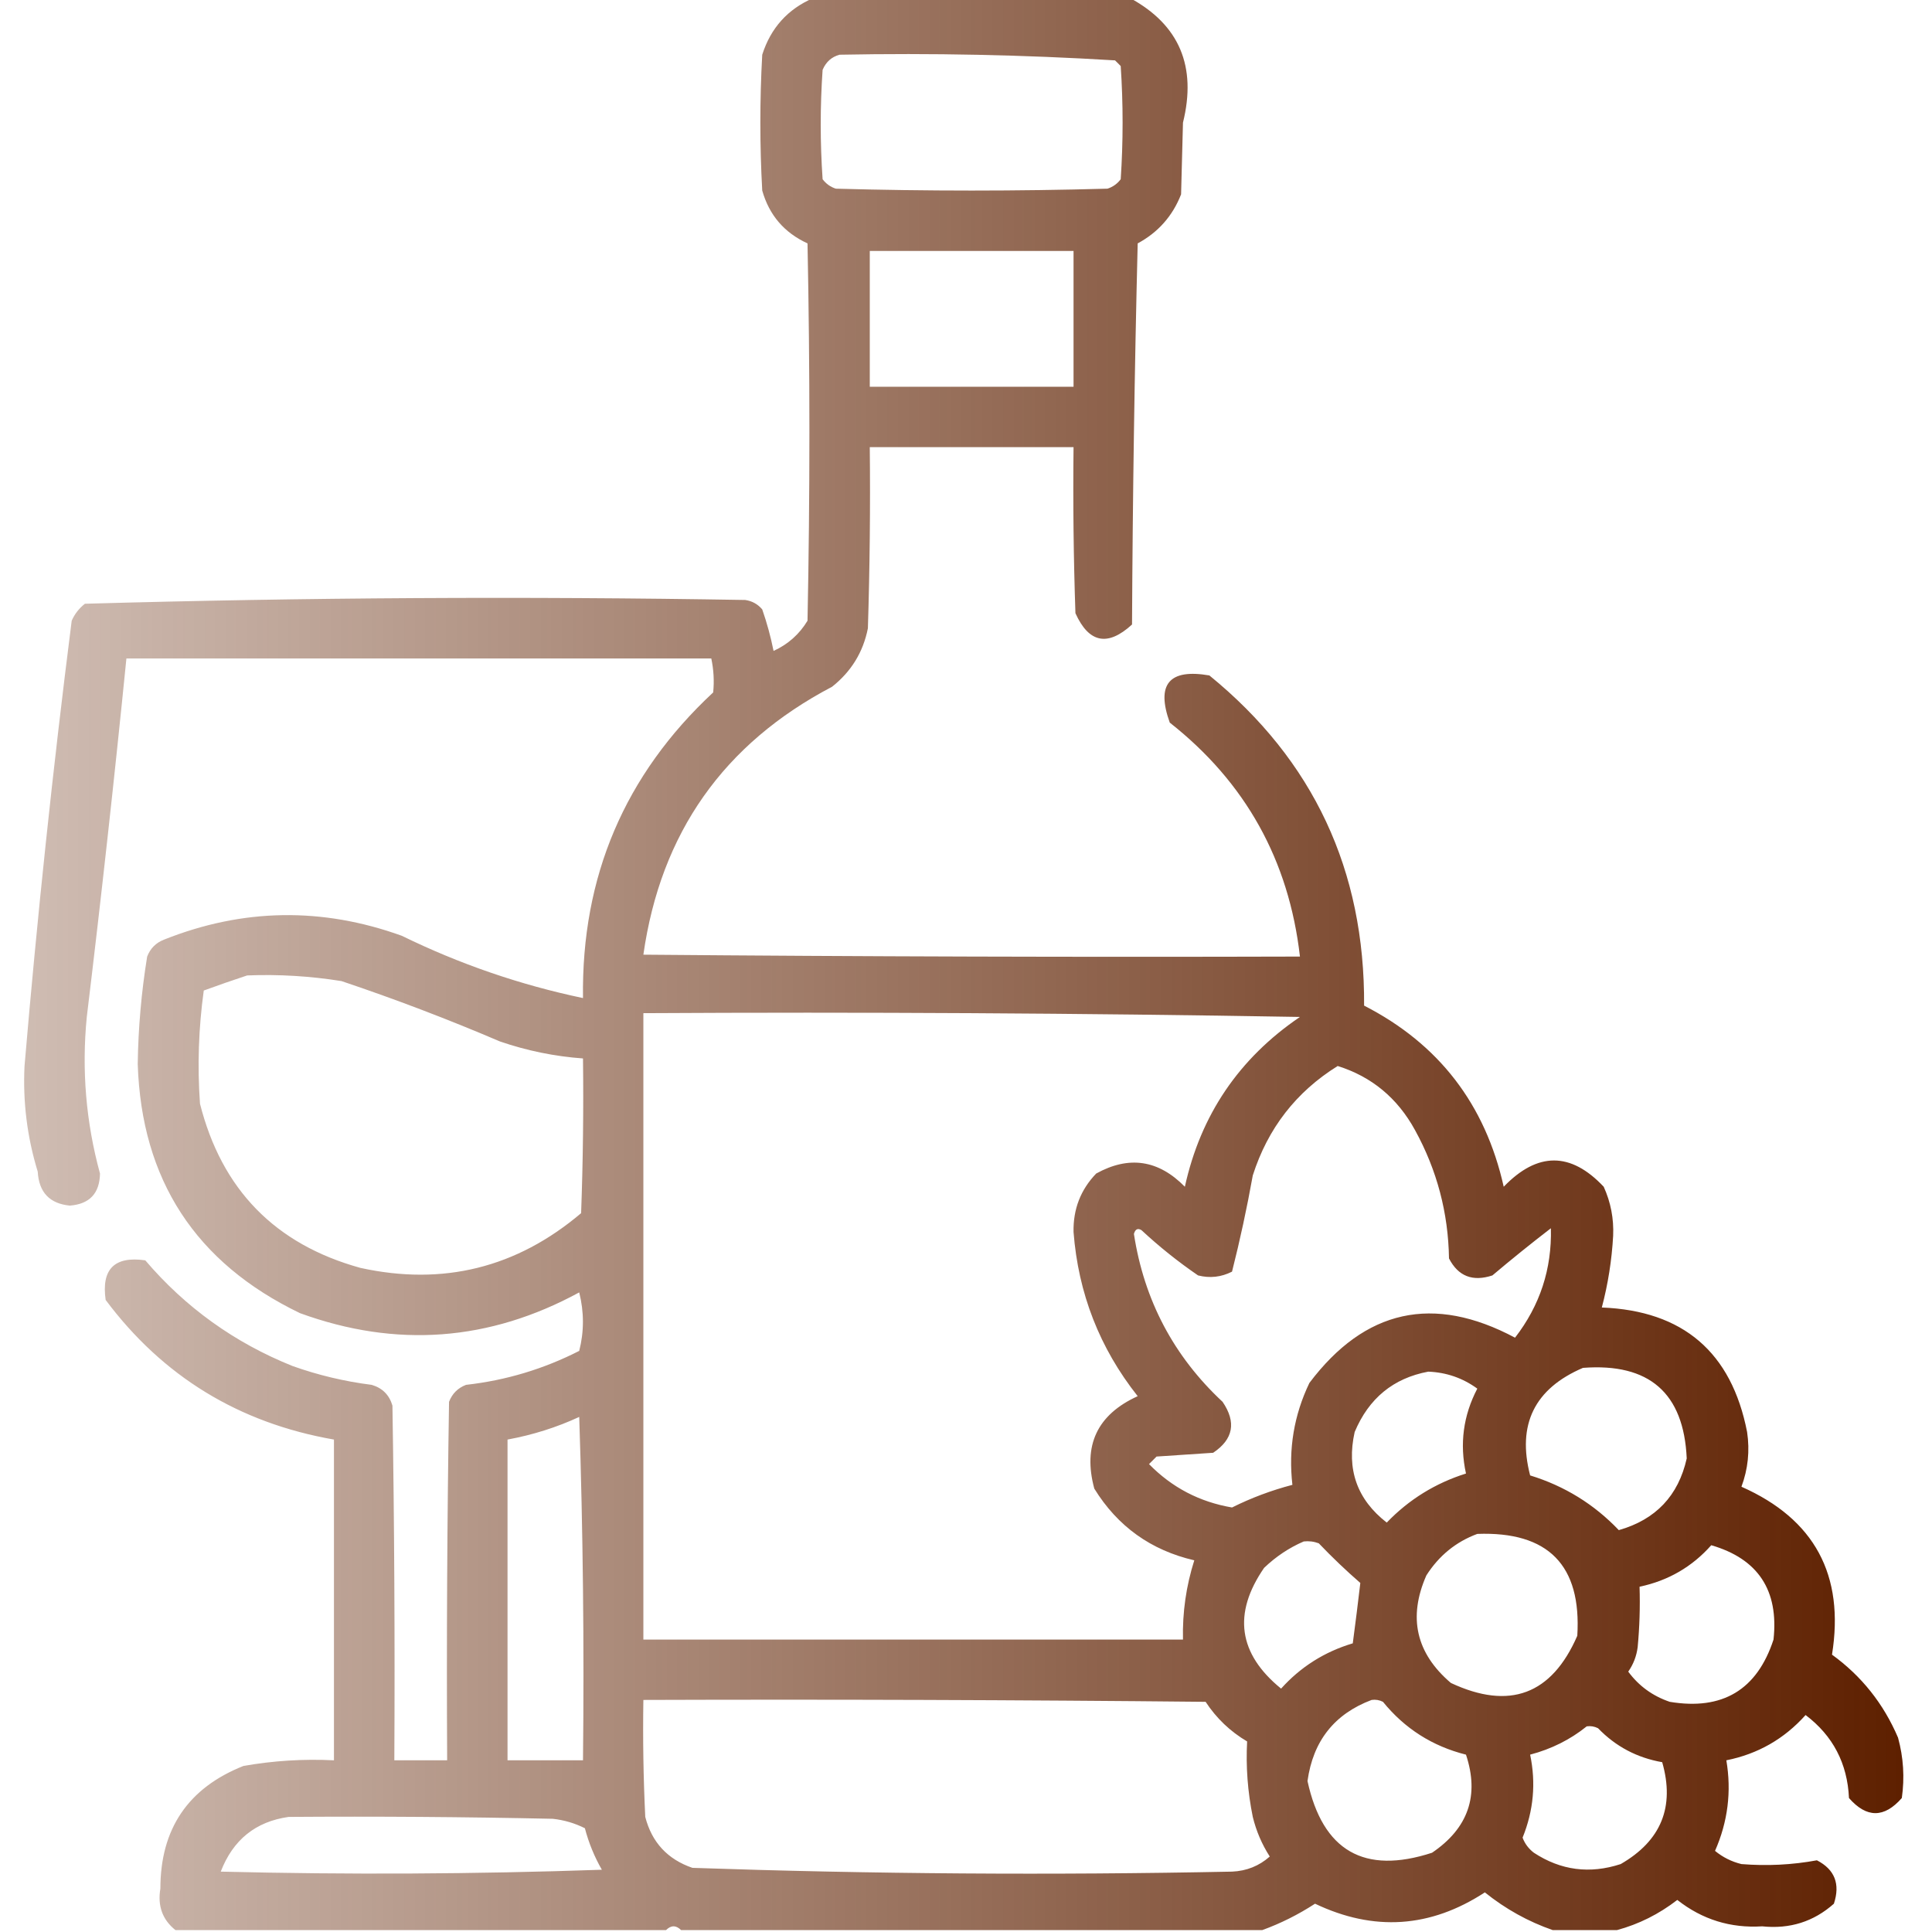
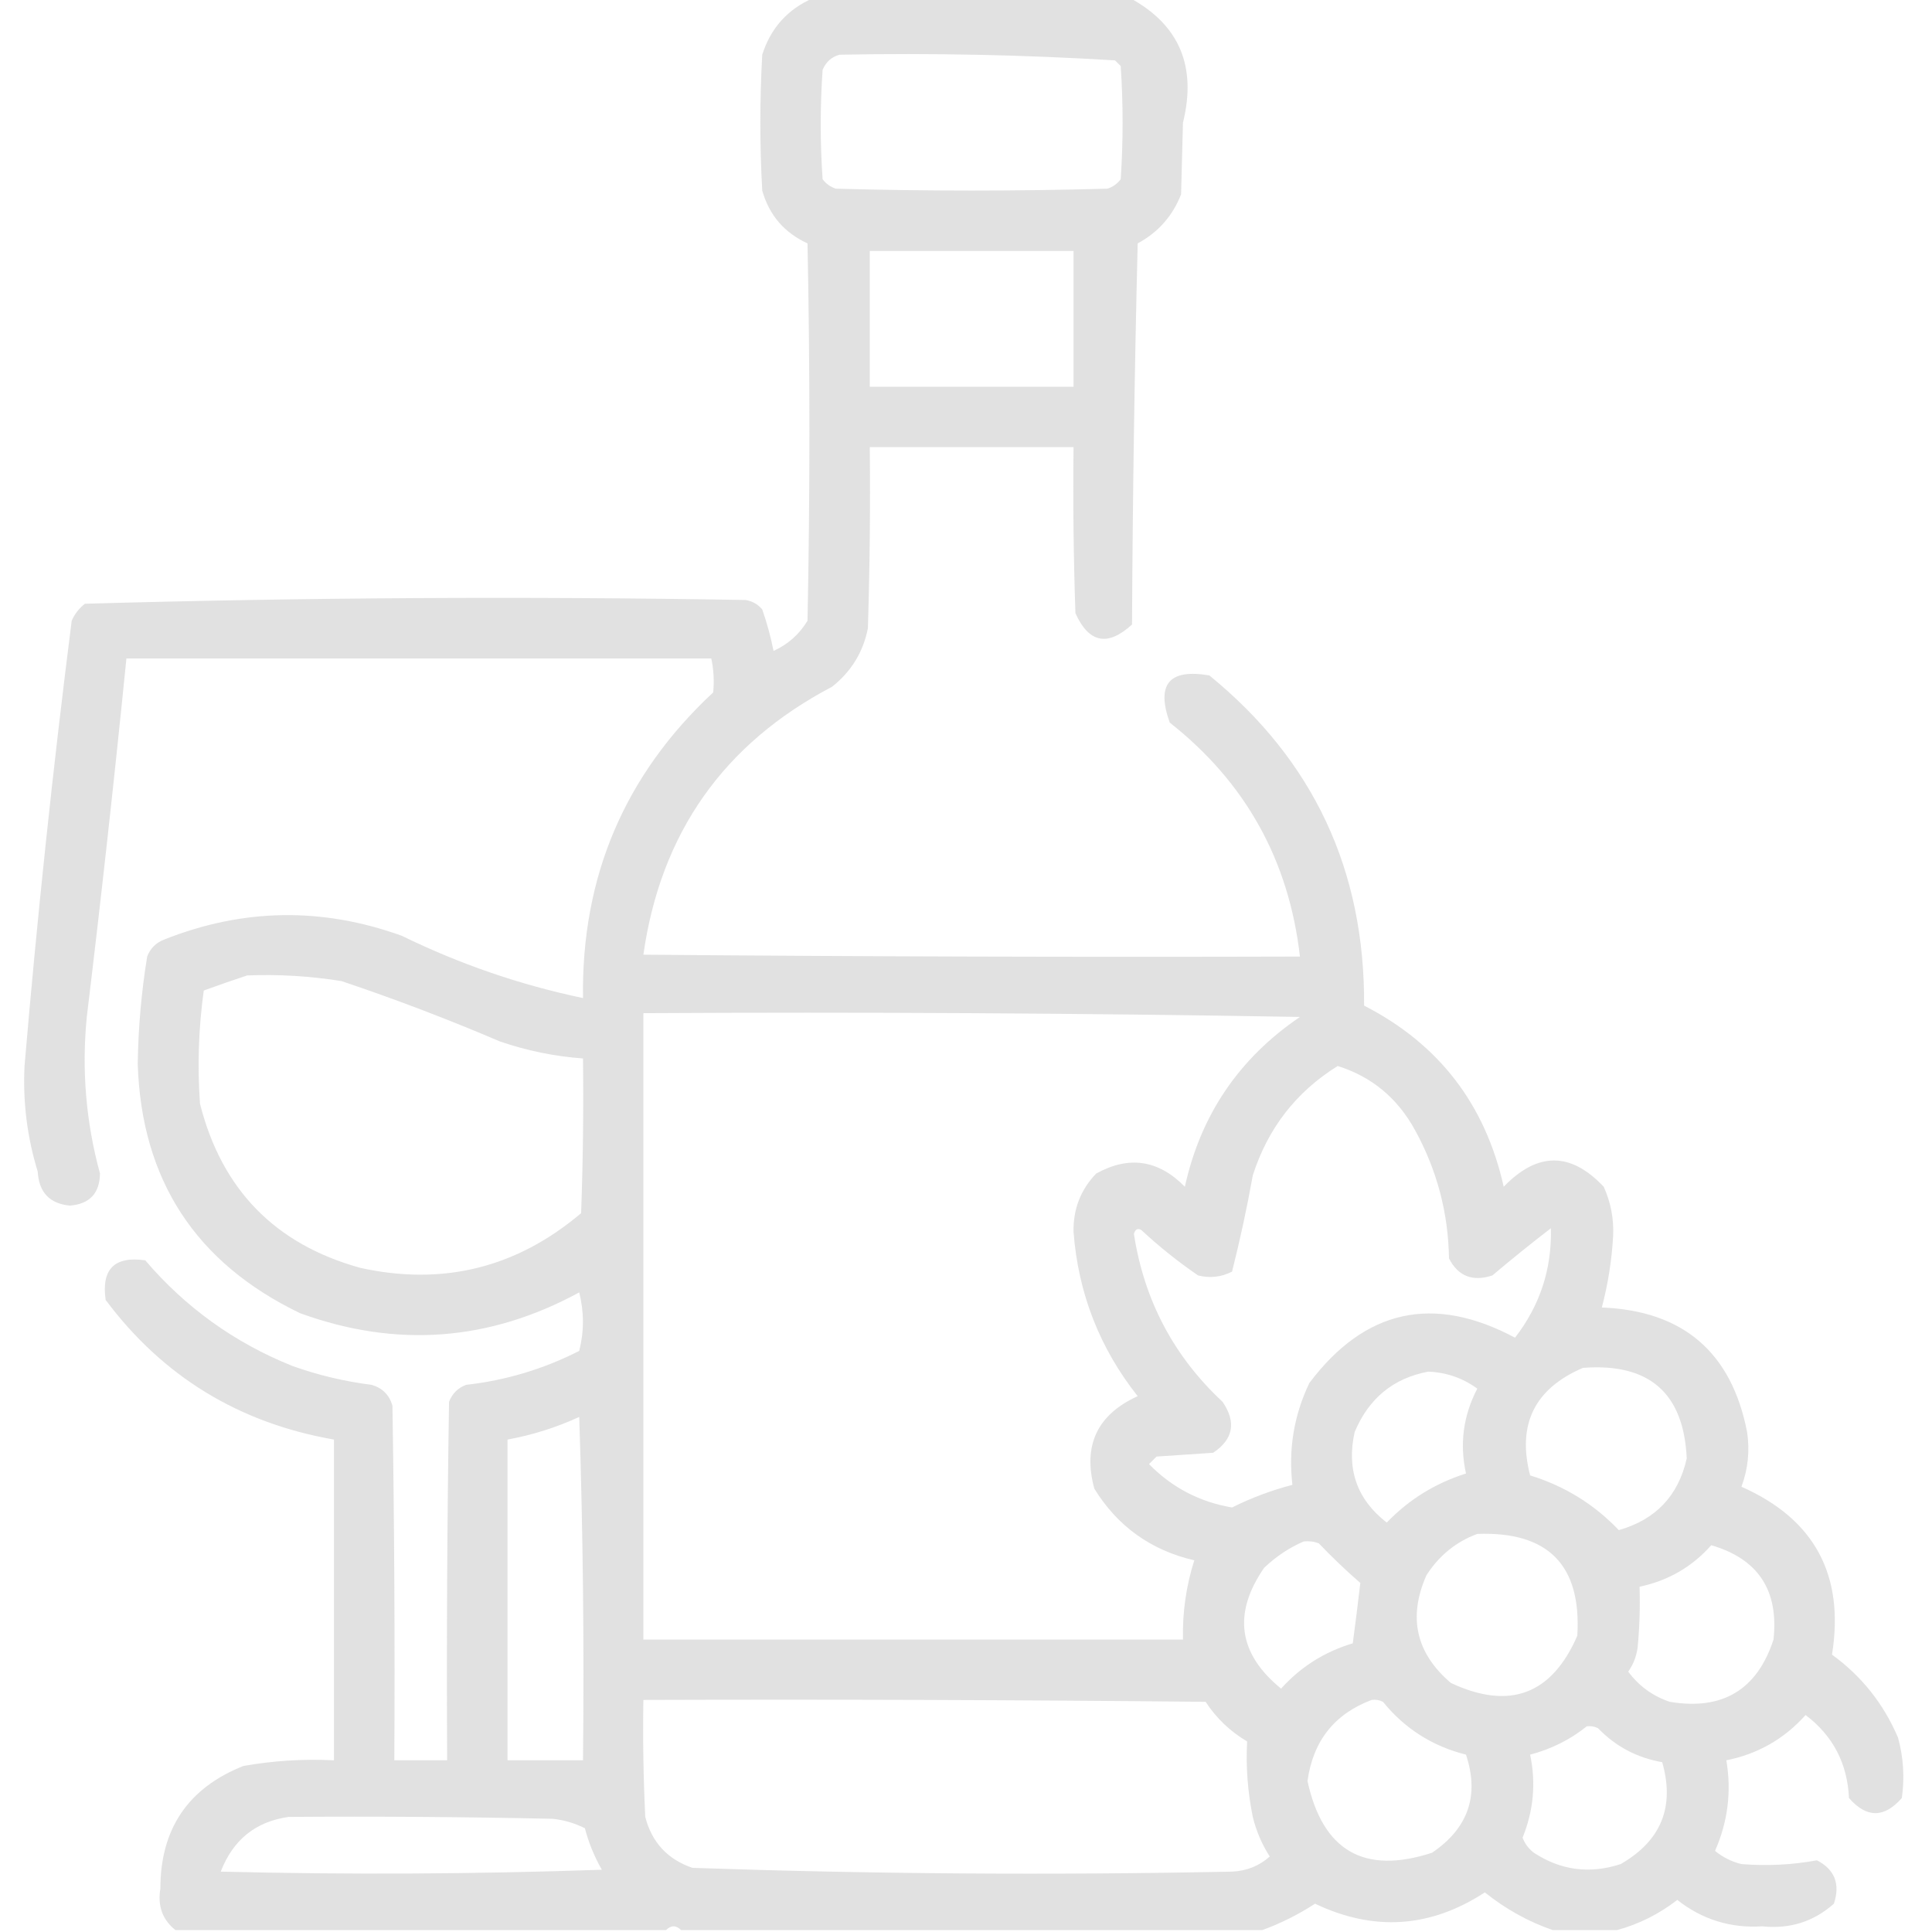
<svg xmlns="http://www.w3.org/2000/svg" version="1.1" width="512px" height="512px" style="shape-rendering:geometricPrecision; text-rendering:geometricPrecision; image-rendering:optimizeQuality; fill-rule:evenodd; clip-rule:evenodd">
  <linearGradient id="gradient1" x1="100%" y1="0%" x2="0%" y2="0%">
-     <stop offset="0%" style="stop-color: #5e2000; stop-opacity: 1" />
-     <stop offset="100%" style="stop-color: #5e2000; stop-opacity: .3" />
+     <stop offset="0%" style="stop-color: #999999; stop-opacity: .3" />
+     <stop offset="100%" style="stop-color: #999999; stop-opacity: .3" />
  </linearGradient>
  <path fill="url(#gradient1)" d="M 215.5,-0.5 C 243.5,-0.5 271.5,-0.5 299.5,-0.5C 312.526,6.585 317.192,17.585 313.5,32.5C 313.333,38.833 313.167,45.167 313,51.5C 310.753,57.247 306.919,61.58 301.5,64.5C 300.667,98.162 300.167,131.828 300,165.5C 293.555,171.411 288.555,170.411 285,162.5C 284.5,147.837 284.333,133.17 284.5,118.5C 266.5,118.5 248.5,118.5 230.5,118.5C 230.667,134.503 230.5,150.503 230,166.5C 228.759,172.809 225.592,177.976 220.5,182C 191.758,197.089 175.091,220.755 170.5,253C 228.499,253.5 286.499,253.667 344.5,253.5C 341.571,227.968 330.071,207.302 310,191.5C 306.34,181.32 309.84,177.154 320.5,179C 348.064,201.468 361.73,230.635 361.5,266.5C 381.274,276.626 393.608,292.626 398.5,314.5C 407.437,305.221 416.271,305.221 425,314.5C 426.867,318.619 427.701,322.952 427.5,327.5C 427.144,333.945 426.144,340.279 424.5,346.5C 446.035,347.351 458.869,358.351 463,379.5C 463.742,384.488 463.242,389.322 461.5,394C 480.875,402.577 488.875,417.41 485.5,438.5C 493.334,444.175 499.167,451.508 503,460.5C 504.439,465.762 504.772,471.096 504,476.5C 499.333,481.833 494.667,481.833 490,476.5C 489.574,467.312 485.741,459.979 478.5,454.5C 472.835,460.833 465.835,464.833 457.5,466.5C 458.898,474.781 457.898,482.781 454.5,490.5C 456.554,492.194 458.888,493.361 461.5,494C 468.267,494.545 474.933,494.212 481.5,493C 486.224,495.435 487.724,499.269 486,504.5C 480.648,509.261 474.315,511.261 467,510.5C 458.597,511.025 451.097,508.692 444.5,503.5C 439.621,507.273 434.288,509.939 428.5,511.5C 422.833,511.5 417.167,511.5 411.5,511.5C 404.982,509.238 398.982,505.904 393.5,501.5C 379.073,510.923 364.073,511.923 348.5,504.5C 344.02,507.407 339.353,509.74 334.5,511.5C 283.167,511.5 231.833,511.5 180.5,511.5C 179.167,510.167 177.833,510.167 176.5,511.5C 133.167,511.5 89.833,511.5 46.5,511.5C 43.056,508.753 41.722,505.086 42.5,500.5C 42.51,484.664 49.844,473.831 64.5,468C 72.415,466.599 80.415,466.099 88.5,466.5C 88.5,438.167 88.5,409.833 88.5,381.5C 63.312,377.102 43.146,364.769 28,344.5C 26.833,336.333 30.333,332.833 38.5,334C 49.165,346.507 62.165,355.84 77.5,362C 84.316,364.43 91.316,366.097 98.5,367C 101.333,367.833 103.167,369.667 104,372.5C 104.5,403.832 104.667,435.165 104.5,466.5C 109.167,466.5 113.833,466.5 118.5,466.5C 118.333,434.832 118.5,403.165 119,371.5C 119.833,369.333 121.333,367.833 123.5,367C 134.054,365.815 144.054,362.815 153.5,358C 154.804,352.886 154.804,347.719 153.5,342.5C 129.679,355.461 105.012,357.294 79.5,348C 51.831,334.669 37.498,312.669 36.5,282C 36.632,272.44 37.466,262.94 39,253.5C 39.833,251.333 41.333,249.833 43.5,249C 64.352,240.701 85.352,240.368 106.5,248C 121.825,255.498 137.825,260.998 154.5,264.5C 154.055,232.312 165.555,205.312 189,183.5C 189.301,180.493 189.135,177.493 188.5,174.5C 136.833,174.5 85.167,174.5 33.5,174.5C 30.33,206.194 26.83,237.861 23,269.5C 21.615,283.571 22.782,297.405 26.5,311C 26.403,316.263 23.737,319.096 18.5,319.5C 13.141,318.973 10.308,315.973 10,310.5C 7.201,301.374 6.035,292.041 6.5,282.5C 9.843,243.09 14.009,203.757 19,164.5C 19.785,162.714 20.951,161.214 22.5,160C 80.751,158.342 139.084,158.008 197.5,159C 199.329,159.273 200.829,160.107 202,161.5C 203.251,165.082 204.251,168.749 205,172.5C 208.834,170.753 211.834,168.086 214,164.5C 214.667,131.167 214.667,97.833 214,64.5C 207.844,61.678 203.844,57.011 202,50.5C 201.333,38.5 201.333,26.5 202,14.5C 204.263,7.407 208.763,2.407 215.5,-0.5 Z M 222.5,14.5 C 246.899,14.029 271.232,14.529 295.5,16C 296,16.5 296.5,17 297,17.5C 297.667,27.5 297.667,37.5 297,47.5C 296.097,48.701 294.931,49.535 293.5,50C 269.5,50.667 245.5,50.667 221.5,50C 220.069,49.535 218.903,48.701 218,47.5C 217.333,37.833 217.333,28.167 218,18.5C 218.907,16.391 220.407,15.058 222.5,14.5 Z M 230.5,66.5 C 248.5,66.5 266.5,66.5 284.5,66.5C 284.5,78.5 284.5,90.5 284.5,102.5C 266.5,102.5 248.5,102.5 230.5,102.5C 230.5,90.5 230.5,78.5 230.5,66.5 Z M 65.5,258.5 C 73.893,258.17 82.227,258.67 90.5,260C 104.711,264.772 118.711,270.105 132.5,276C 139.647,278.454 146.98,279.954 154.5,280.5C 154.667,294.171 154.5,307.837 154,321.5C 136.903,335.983 117.403,340.816 95.5,336C 72.926,329.759 58.76,315.259 53,292.5C 52.287,282.468 52.621,272.468 54,262.5C 57.9,261.075 61.733,259.742 65.5,258.5 Z M 170.5,268.5 C 228.504,268.167 286.504,268.5 344.5,269.5C 328.354,280.462 318.187,295.462 314,314.5C 307.009,307.367 299.175,306.2 290.5,311C 286.376,315.288 284.376,320.455 284.5,326.5C 285.754,342.769 291.421,357.269 301.5,370C 290.753,374.903 286.92,383.07 290,394.5C 296.177,404.507 305.011,410.84 316.5,413.5C 314.337,420.319 313.337,427.319 313.5,434.5C 265.833,434.5 218.167,434.5 170.5,434.5C 170.5,379.167 170.5,323.833 170.5,268.5 Z M 354.5,282.5 C 363.513,285.33 370.347,290.997 375,299.5C 380.81,310.073 383.81,321.407 384,333.5C 386.435,338.224 390.269,339.724 395.5,338C 400.575,333.713 405.742,329.547 411,325.5C 411.277,336.283 408.111,345.949 401.5,354.5C 379.88,342.971 361.714,346.971 347,366.5C 342.915,375.019 341.415,384.019 342.5,393.5C 336.929,394.956 331.596,396.956 326.5,399.5C 317.906,398.037 310.572,394.203 304.5,388C 305.167,387.333 305.833,386.667 306.5,386C 311.5,385.667 316.5,385.333 321.5,385C 326.85,381.418 327.684,376.918 324,371.5C 311.044,359.423 303.21,344.589 300.5,327C 300.85,325.743 301.517,325.409 302.5,326C 307.211,330.38 312.211,334.38 317.5,338C 320.634,338.79 323.634,338.457 326.5,337C 328.622,328.624 330.455,320.124 332,311.5C 335.989,299.022 343.489,289.356 354.5,282.5 Z M 419.5,362.5 C 437.059,361.162 446.225,369.162 447,386.5C 444.791,396.377 438.791,402.71 429,405.5C 422.46,398.638 414.627,393.804 405.5,391C 402.001,377.498 406.668,367.998 419.5,362.5 Z M 378.5,363.5 C 383.312,363.692 387.645,365.192 391.5,368C 387.775,375.137 386.775,382.637 388.5,390.5C 380.369,393.063 373.369,397.396 367.5,403.5C 359.624,397.377 356.791,389.377 359,379.5C 362.749,370.565 369.249,365.232 378.5,363.5 Z M 153.5,375.5 C 154.498,405.662 154.831,435.995 154.5,466.5C 147.833,466.5 141.167,466.5 134.5,466.5C 134.5,438.167 134.5,409.833 134.5,381.5C 141.184,380.27 147.518,378.27 153.5,375.5 Z M 391.5,406.5 C 410.312,405.811 419.145,414.811 418,433.5C 411.203,449.101 400.036,453.268 384.5,446C 375.267,438.133 373.101,428.633 378,417.5C 381.336,412.269 385.836,408.602 391.5,406.5 Z M 345.5,408.5 C 346.873,408.343 348.207,408.51 349.5,409C 353.042,412.71 356.708,416.21 360.5,419.5C 359.878,424.814 359.211,430.147 358.5,435.5C 351.018,437.738 344.684,441.738 339.5,447.5C 328.157,438.264 326.657,427.597 335,415.5C 338.154,412.488 341.654,410.155 345.5,408.5 Z M 453.5,409.5 C 465.918,413.112 471.418,421.445 470,434.5C 465.643,447.834 456.476,453.334 442.5,451C 437.969,449.461 434.302,446.795 431.5,443C 432.863,441.055 433.697,438.888 434,436.5C 434.499,431.177 434.666,425.844 434.5,420.5C 442.085,418.898 448.419,415.231 453.5,409.5 Z M 170.5,450.5 C 220.168,450.333 269.834,450.5 319.5,451C 322.357,455.357 326.023,458.857 330.5,461.5C 330.146,468.178 330.646,474.844 332,481.5C 332.92,485.263 334.42,488.763 336.5,492C 333.686,494.496 330.353,495.83 326.5,496C 278.801,496.971 231.135,496.637 183.5,495C 176.903,492.737 172.736,488.237 171,481.5C 170.5,471.172 170.334,460.839 170.5,450.5 Z M 363.5,450.5 C 364.552,450.351 365.552,450.517 366.5,451C 372.268,458.097 379.602,462.764 388.5,465C 392.095,475.835 389.095,484.501 379.5,491C 361.529,496.847 350.529,490.513 346.5,472C 347.968,461.38 353.635,454.213 363.5,450.5 Z M 420.5,457.5 C 421.552,457.351 422.552,457.517 423.5,458C 428.163,462.832 433.83,465.832 440.5,467C 443.889,478.826 440.222,487.826 429.5,494C 421.302,496.68 413.635,495.68 406.5,491C 405.101,489.938 404.101,488.605 403.5,487C 406.41,479.829 407.077,472.496 405.5,465C 411.119,463.524 416.119,461.024 420.5,457.5 Z M 76.5,481.5 C 99.836,481.333 123.169,481.5 146.5,482C 149.506,482.332 152.34,483.166 155,484.5C 156.011,488.368 157.511,492.034 159.5,495.5C 125.838,496.667 92.172,496.833 58.5,496C 61.753,487.564 67.753,482.731 76.5,481.5 Z" />
</svg>
